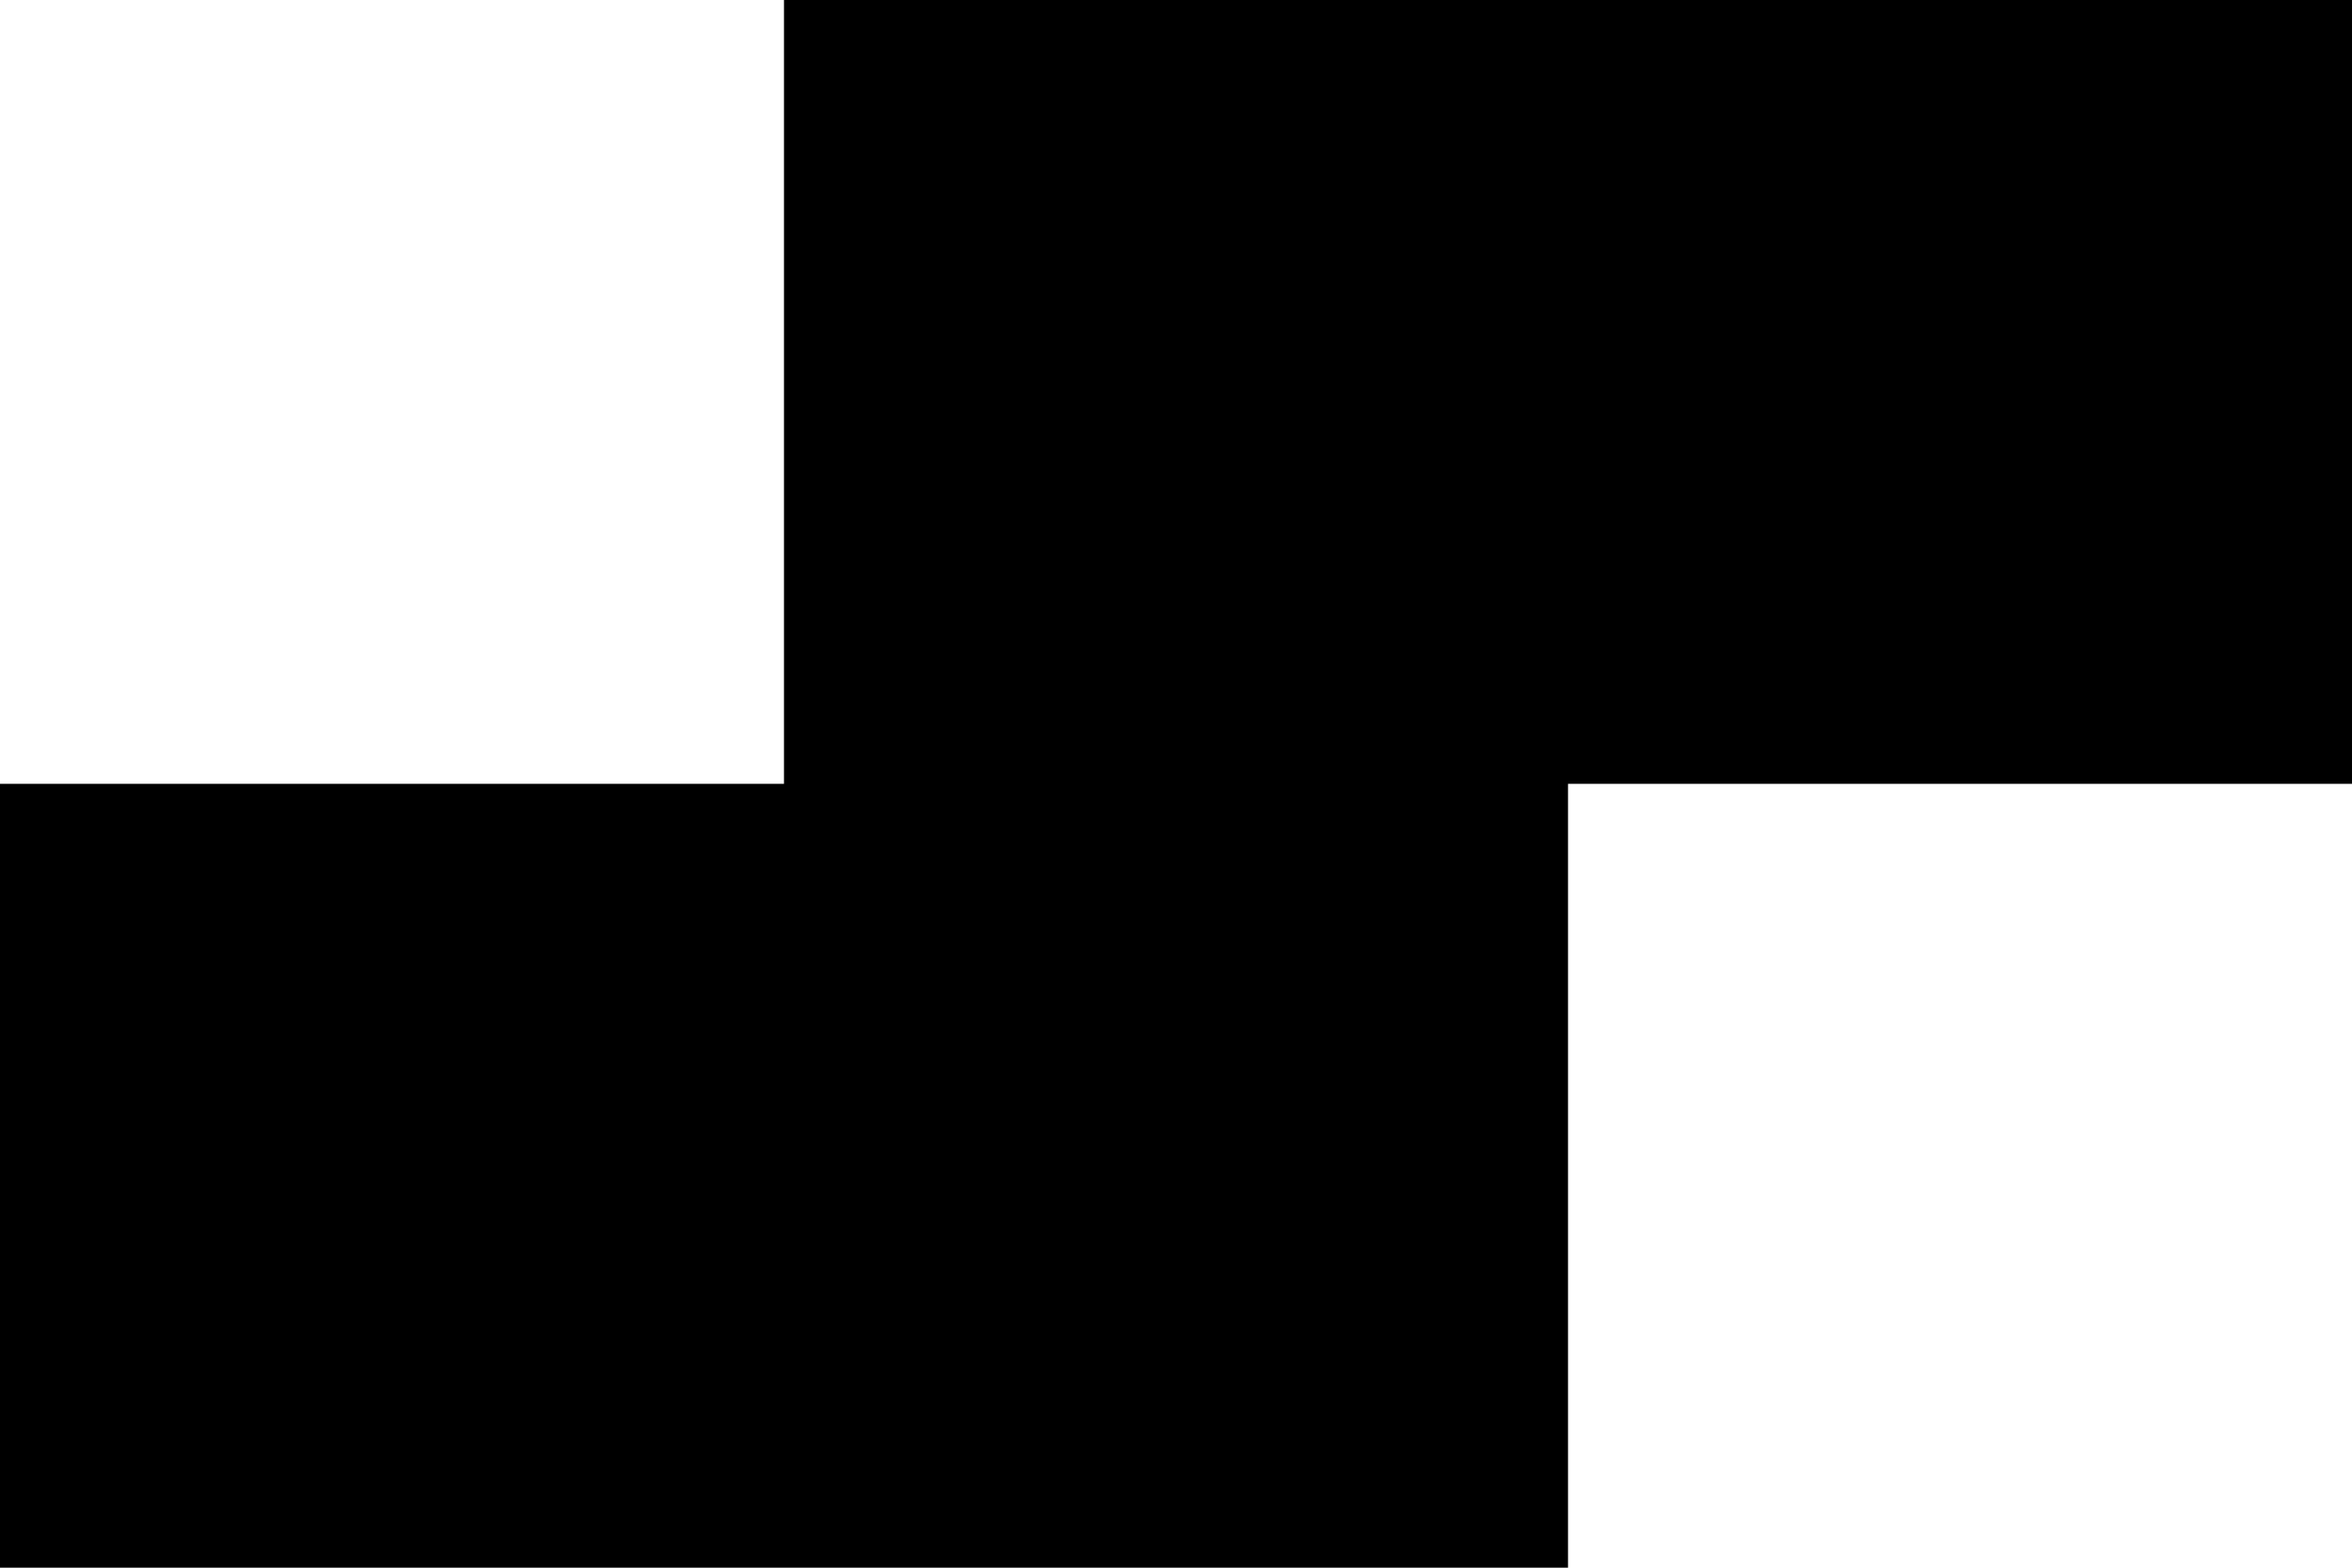
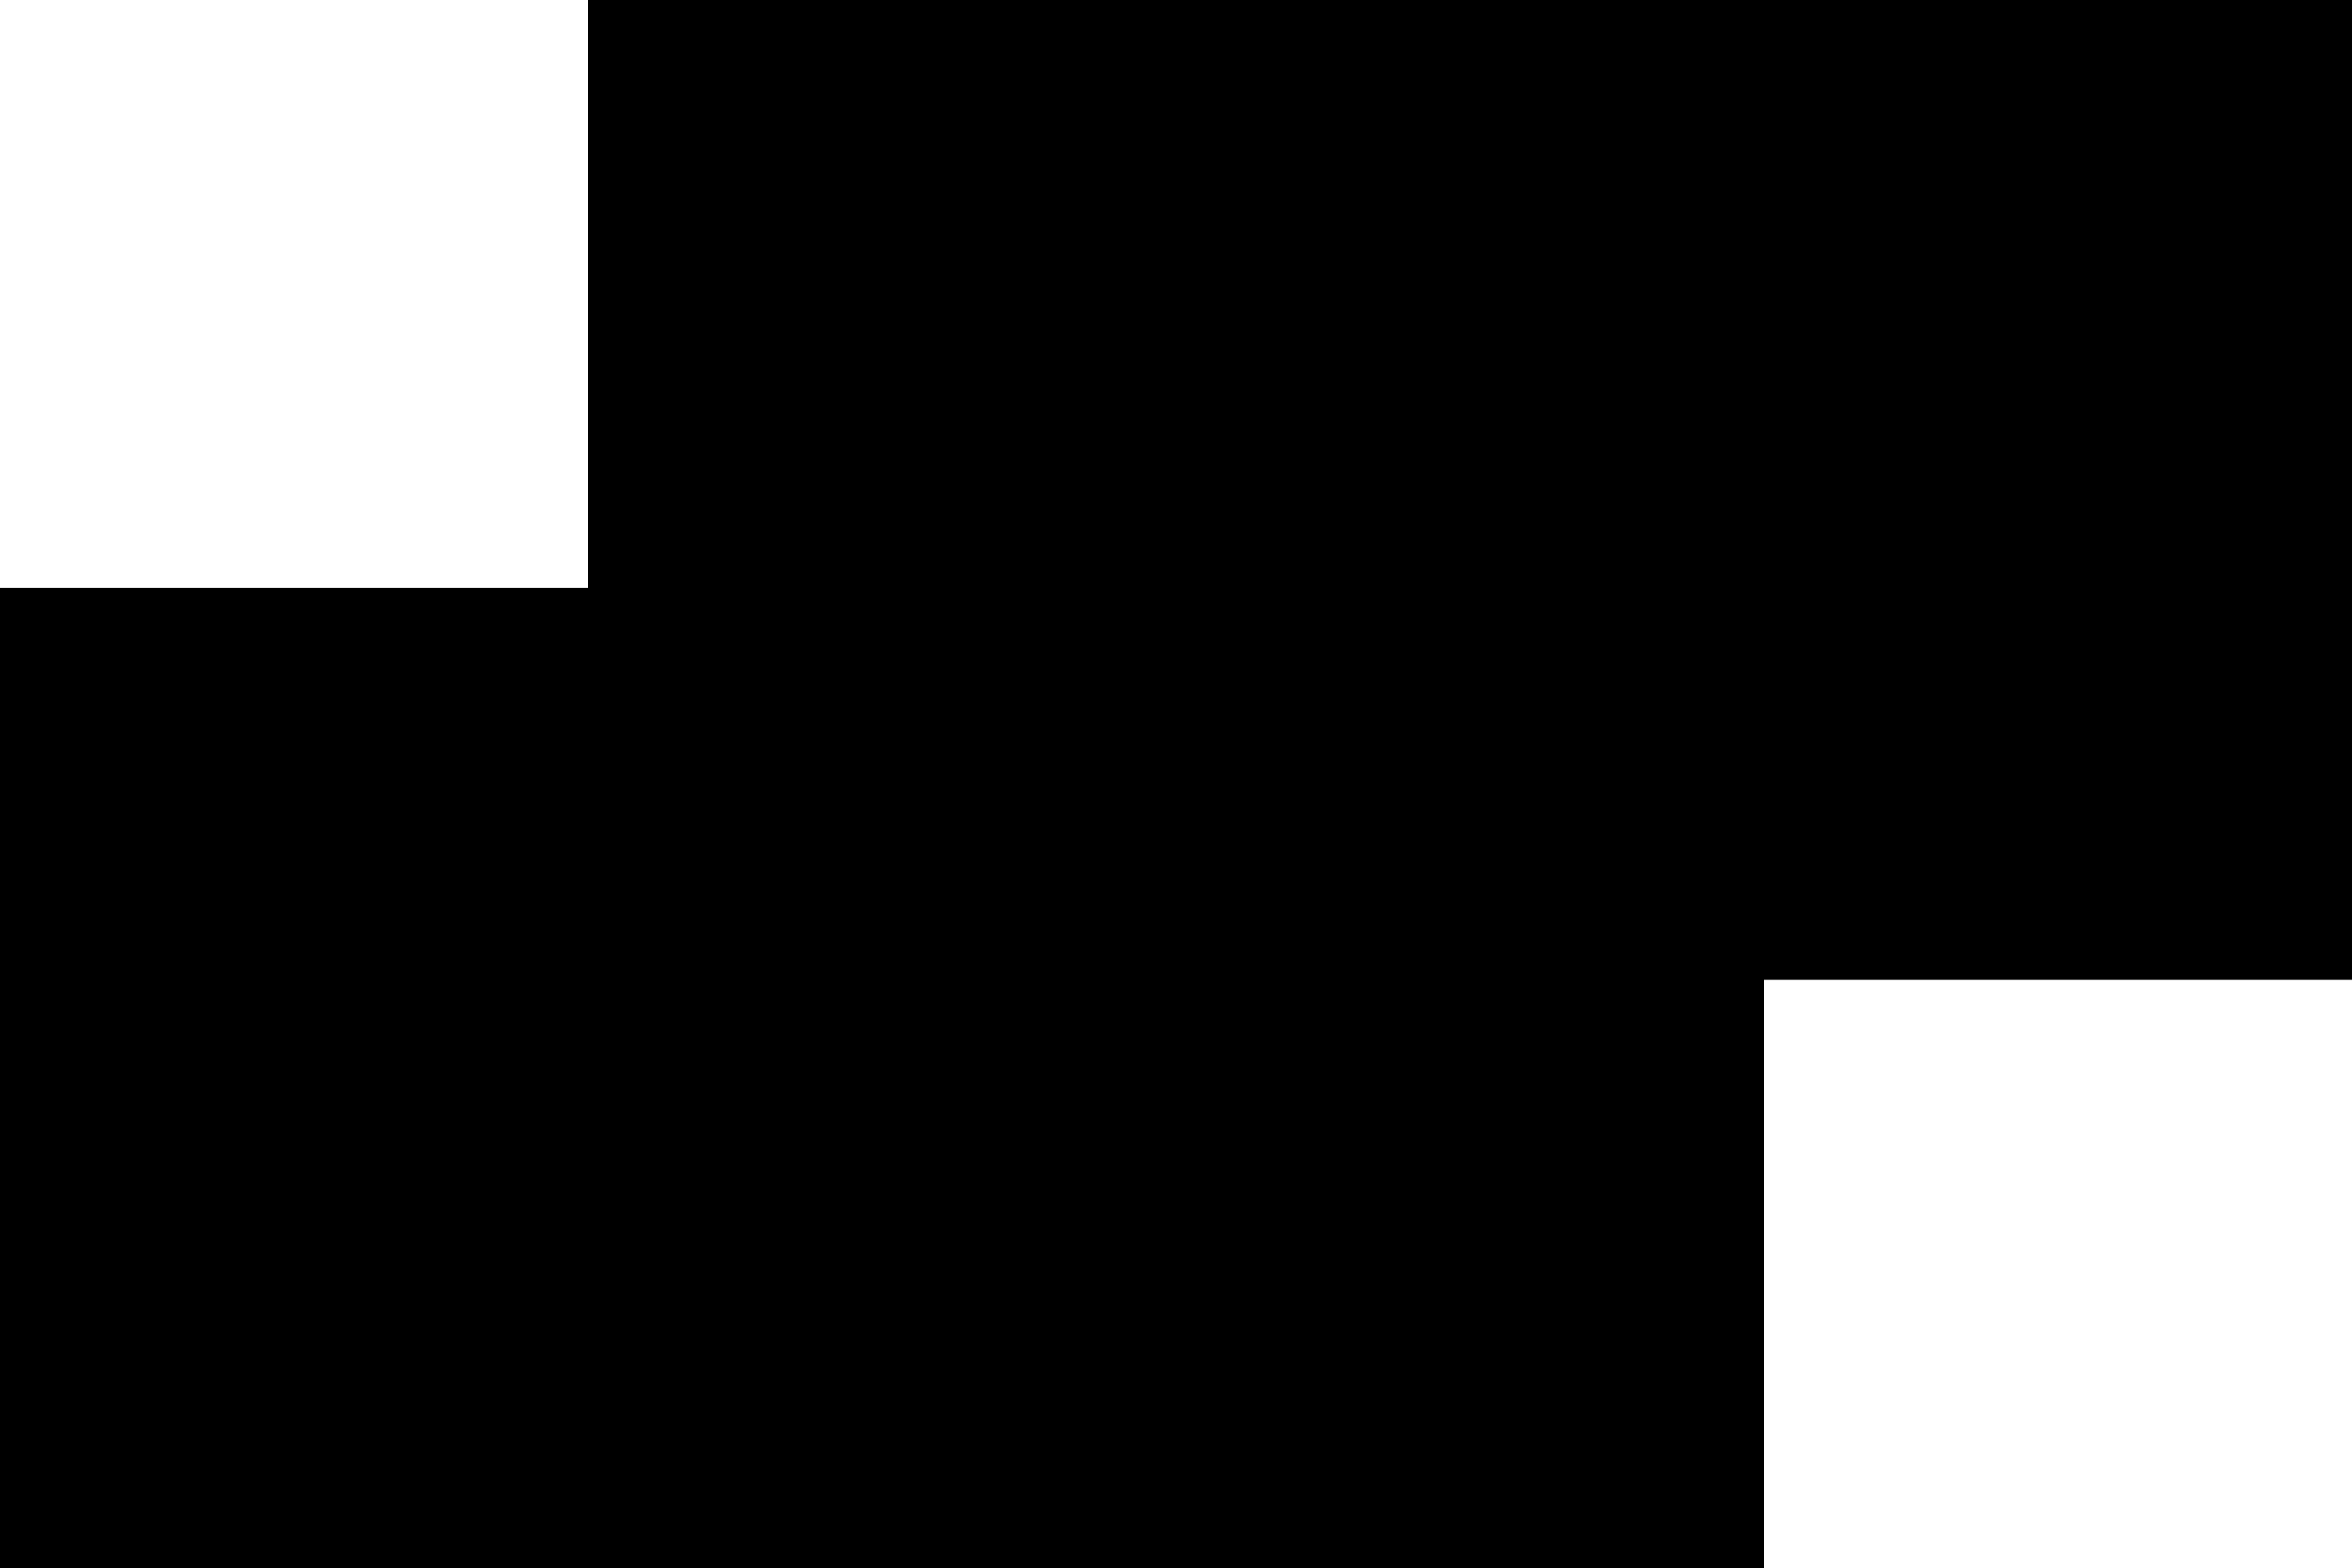
<svg xmlns="http://www.w3.org/2000/svg" viewBox="0 0 12 8">
-   <path d="M4 0 L12 0 L12 4 L8 4 L8 8 L0 8 L0 4 L4 4 z" />
+   <path d="M4 0 L12 0 L12 4 L8 4 L8 8 L0 8 L0 4 L4 4 z" stroke="black" stroke-width="2px" vector-effect="non-scaling-stroke" />
+   <line x1="4" y1="0" x2="12" y2="0" stroke="black" stroke-width="4px" vector-effect="non-scaling-stroke" />
+   <line x1="12" y1="0" x2="12" y2="4" stroke="black" stroke-width="4px" vector-effect="non-scaling-stroke" />
+   <line x1="0" y1="8" x2="8" y2="8" stroke="black" stroke-width="4px" vector-effect="non-scaling-stroke" />
+   <line x1="0" y1="4" x2="0" y2="8" stroke="black" stroke-width="4px" vector-effect="non-scaling-stroke" />
</svg>
